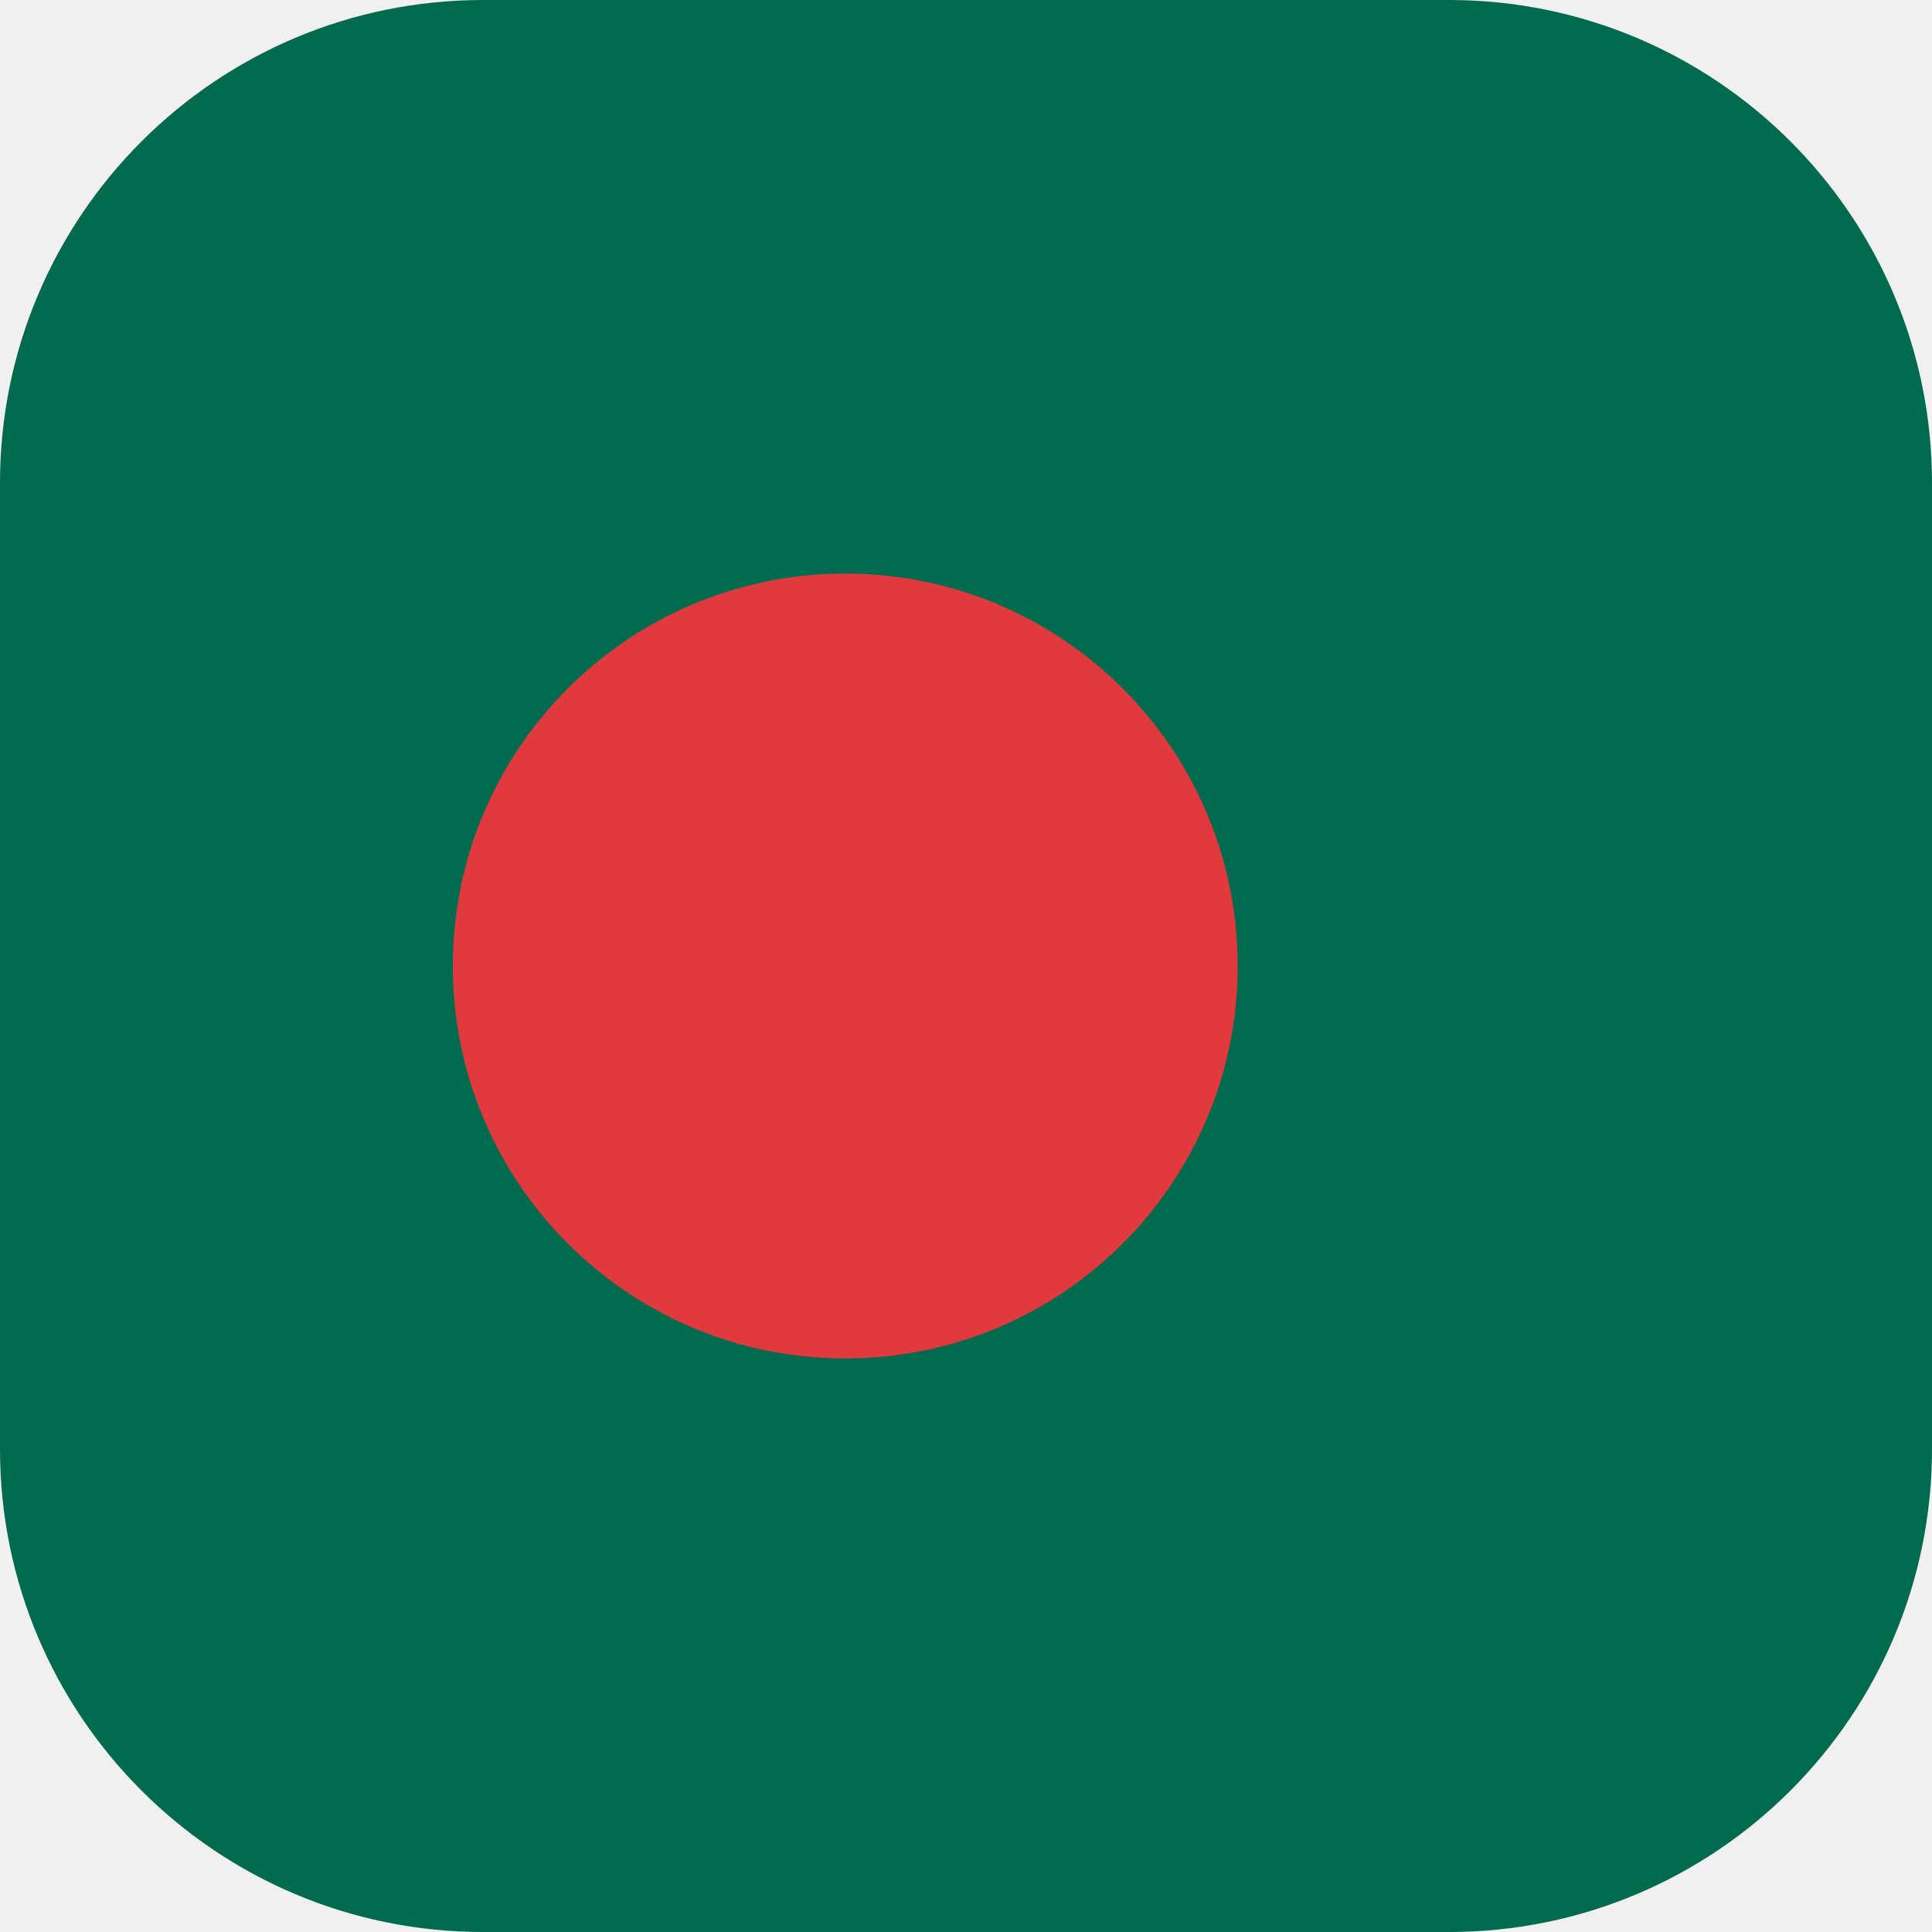
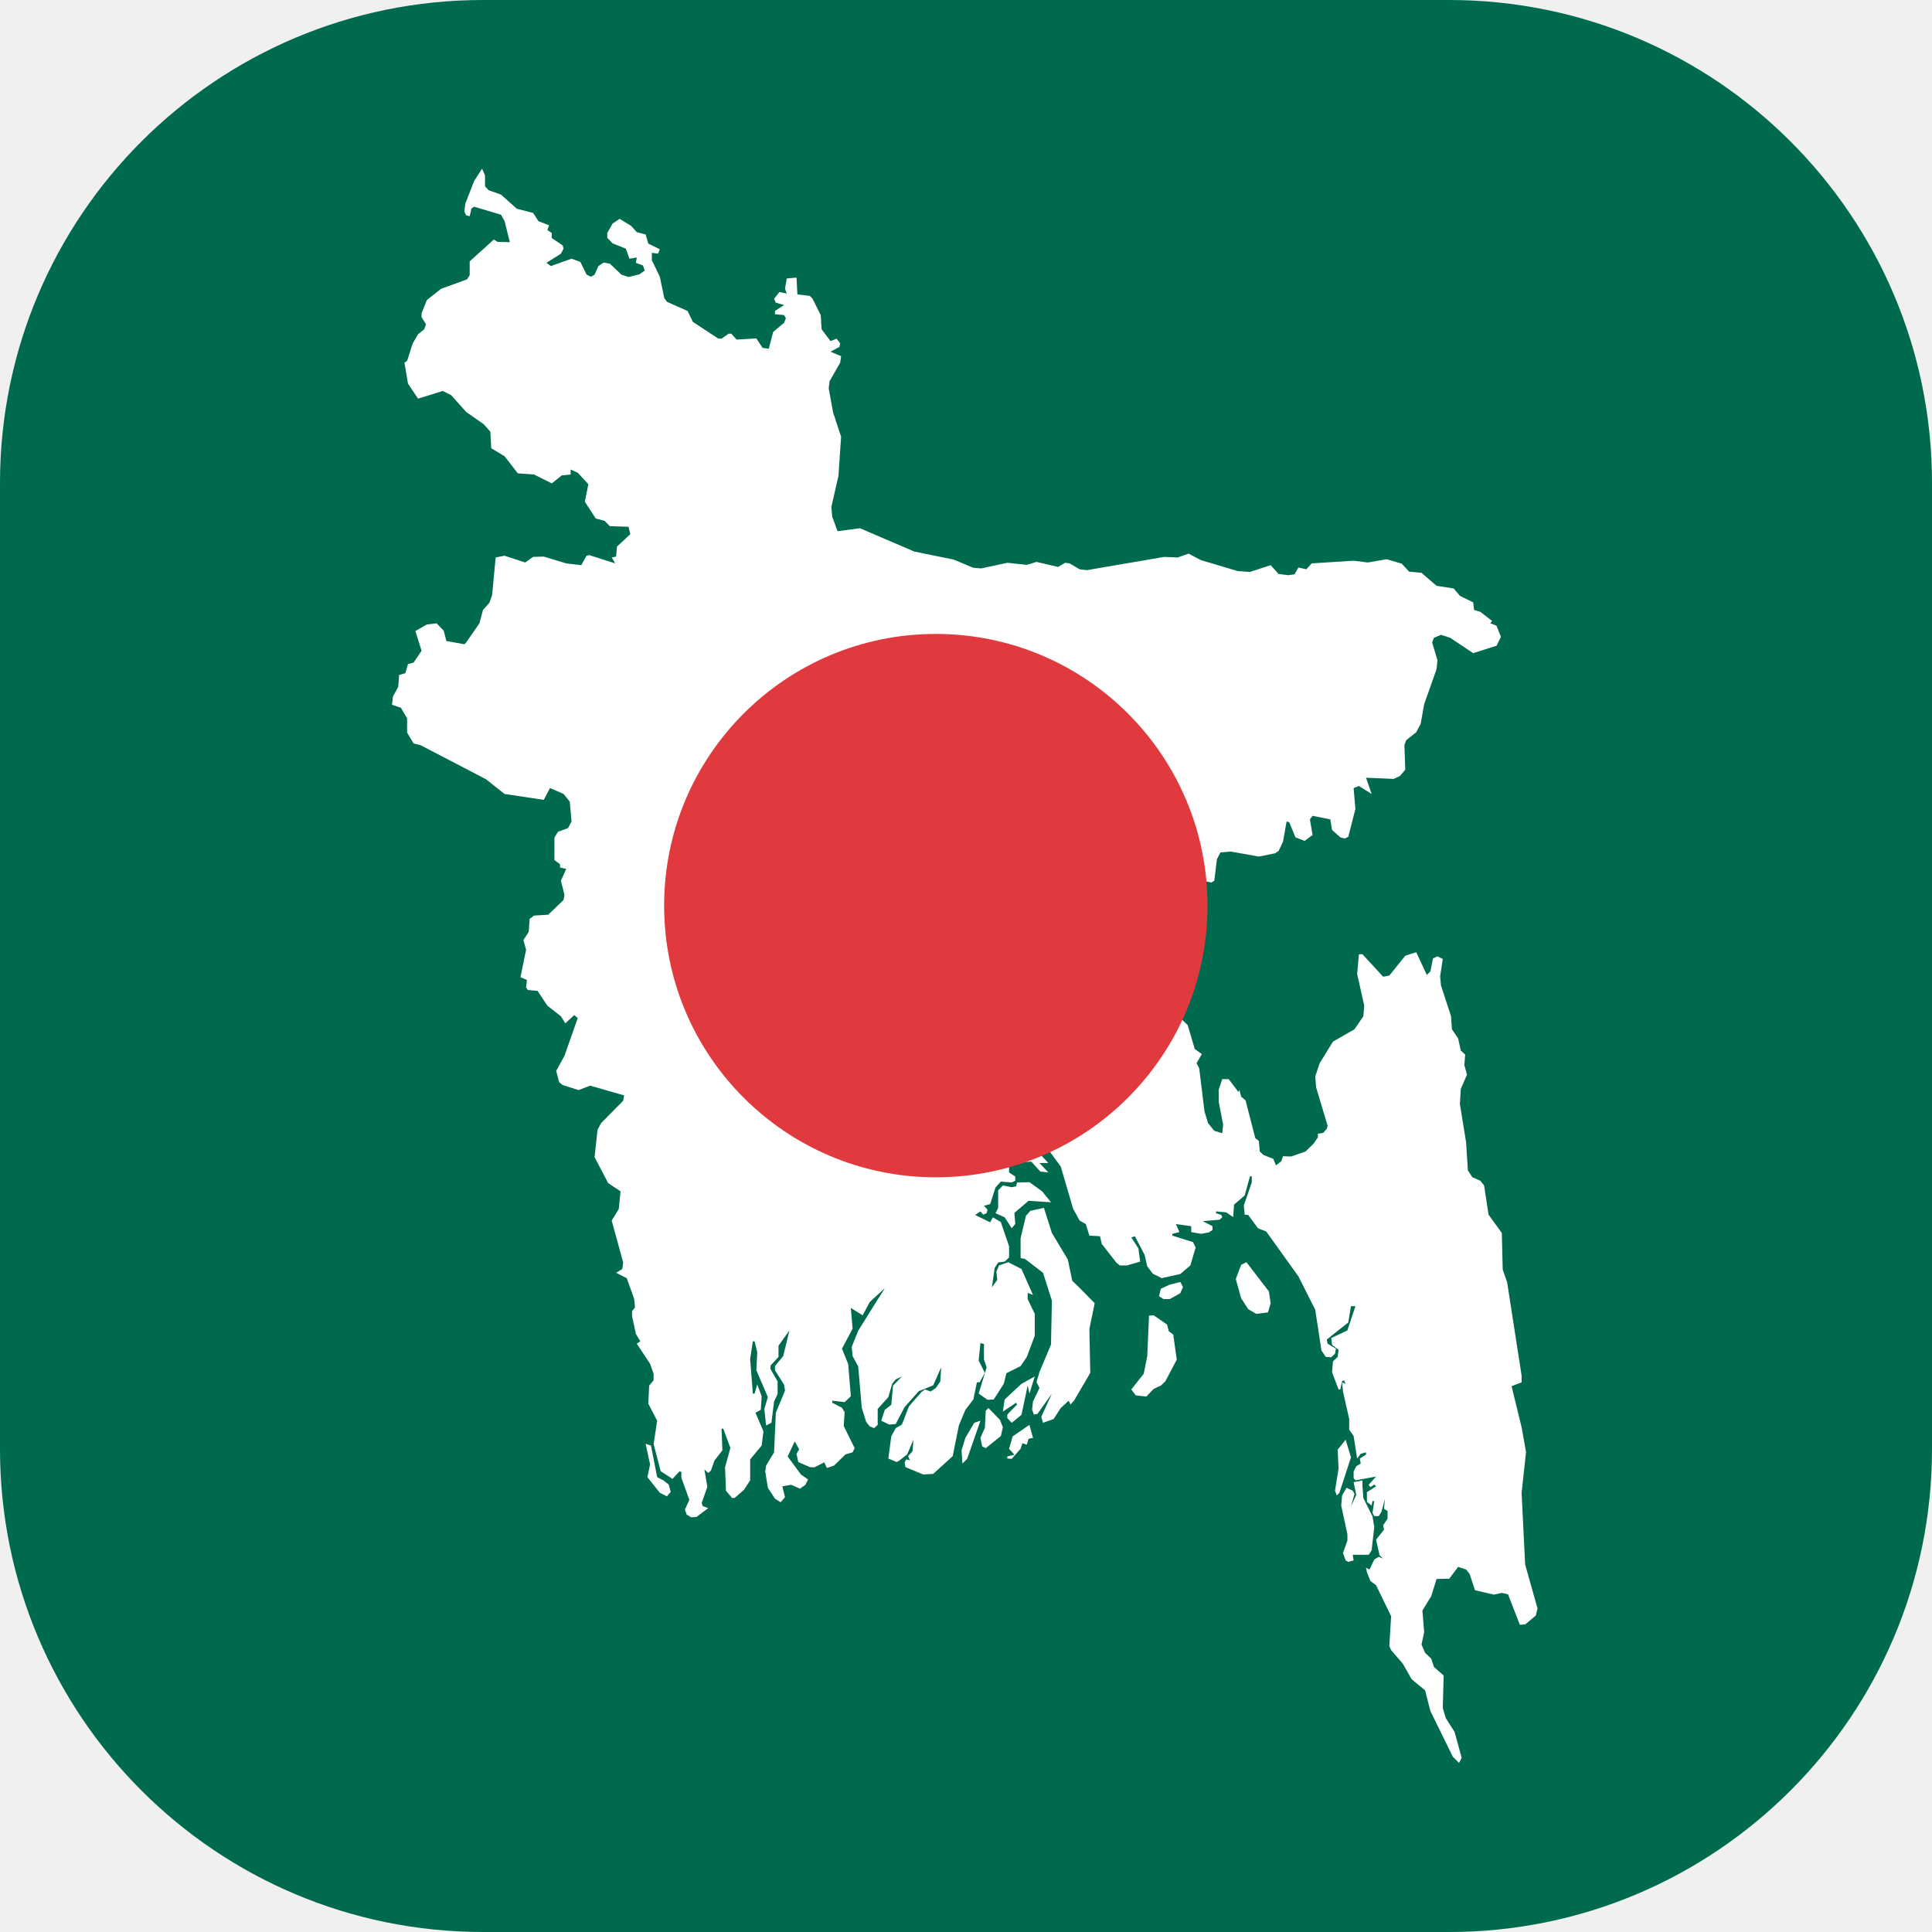
<svg xmlns="http://www.w3.org/2000/svg" viewBox="0 0 64 64">
  <rect width="64" height="64" rx="16" fill="#006a4e" />
-   <circle cx="28" cy="32" r="13" fill="#e03a3e" />
+   <g transform="translate(12.4 5) scale(.0978)">
+     <path d="M388.6 432.3L390.1 440.7L388.6 454.6L389.8 478.8L394.0 493.7L393.4 496.1L389.8 499.1L388.0 499.2L384.0 488.9L381.9 488.4L379.2 489.0L372.8 487.5L371.0 482.0L369.8 480.5L367.1 479.6L364.1 483.6L359.8 483.7L358.0 489.5L355.0 494.4L355.6 501.7L354.7 505.9L355.9 508.7L358.0 510.7L358.9 513.5L362.2 516.4L361.9 527.4L362.9 530.8L365.9 535.5L368.3 544.3L367.4 546.0L365.3 543.9L357.7 528.4L355.9 521.4L351.4 517.7L348.3 512.3L344.4 507.8L343.8 506.4L344.4 496.3L339.3 485.8L337.4 484.4L336.2 481.4L335.9 479.9L337.1 480.5L338.7 477.1L340.2 476.2L341.7 476.8L340.5 475.7L339.3 470.4L342.0 467.0L341.7 465.5L343.2 463.3L343.2 460.7L342.0 459.9L342.3 456.6L341.1 461.0L340.2 462.4L338.7 462.4L338.1 461.3L338.7 457.3L338.1 457.3L337.8 458.8L336.2 457.6L336.2 454.3L339.3 452.3L338.7 451.7L337.4 452.6L336.8 451.8L339.3 449.0L332.3 450.3L331.7 449.5L331.7 447.3L332.6 445.5L334.1 444.6L333.8 442.9L335.9 441.6L335.9 440.8L334.1 441.3L332.9 442.9L331.7 435.3L330.2 433.1L330.2 429.5L328.1 420.2L327.8 417.1L329.0 417.6L328.4 416.4L327.8 416.7L327.2 419.5L326.6 419.5L324.4 413.7L324.7 410.0L326.3 408.5L326.6 406.1L324.4 404.4L324.1 402.1L329.6 399.5L332.3 391.3L330.8 391.3L329.9 396.8L322.6 402.6L322.9 404.0L325.7 405.7L325.4 407.4L324.1 408.6L322.3 408.5L320.8 406.3L318.7 392.5L313.0 381.2L302.1 366.0L299.3 364.9L296.0 360.4L294.8 360.3L294.5 357.2L297.2 349.4L297.2 347.3L296.6 347.3L294.8 353.8L291.2 356.9L290.9 361.1L288.5 359.5L285.1 359.2L285.1 359.8L286.9 360.4L287.2 361.2L286.3 362.0L280.6 362.5L283.9 364.2L283.9 365.5L282.7 366.3L280.0 366.8L276.7 366.2L276.7 364.2L271.5 363.5L272.7 366.2L270.3 366.8L270.3 367.4L277.3 369.6L278.2 371.4L276.4 377.5L273.0 380.4L266.7 381.8L263.7 380.3L261.8 377.8L260.9 373.9L257.6 367.6L256.4 368.0L258.8 371.7L259.4 376.2L254.9 377.5L252.5 377.5L251.3 376.5L246.4 370.2L245.8 367.6L242.2 367.4L241.0 363.5L238.9 362.3L236.7 358.3L232.5 344.0L225.9 335.0L224.9 332.6L225.9 321.2L228.0 315.7L227.7 314.0L228.3 314.0L226.8 311.0L226.8 309.8L227.7 309.0L227.1 308.2L224.9 309.0L223.4 307.1L222.5 304.4L222.5 297.2L223.1 295.1L225.3 293.8L230.1 293.8L232.2 292.7L232.2 289.3L231.3 287.6L229.2 287.6L229.5 288.9L231.0 290.0L230.4 292.0L228.0 291.0L223.1 293.5L221.6 289.5L221.9 286.9L223.1 284.7L225.3 283.8L224.6 283.1L224.0 283.8L223.4 282.8L218.9 284.4L219.5 285.6L218.0 286.9L215.3 286.9L212.2 285.0L212.9 286.4L215.3 287.9L219.8 288.2L220.4 289.0L220.7 297.2L218.6 303.1L199.2 298.8L193.2 295.7L193.8 297.7L206.2 305.4L208.0 308.5L214.4 310.9L219.8 311.5L223.1 315.8L223.7 320.6L221.9 318.3L222.5 327.8L220.1 331.0L218.6 331.3L218.3 330.5L219.5 329.0L218.9 328.4L215.9 331.2L210.1 331.9L209.8 333.3L211.3 338.9L215.0 344.3L215.0 346.0L217.1 347.4L217.1 348.8L215.9 349.4L212.2 349.1L210.4 351.1L208.6 356.7L206.5 357.3L207.7 358.6L207.4 359.8L206.2 360.3L205.3 359.2L203.5 360.4L208.6 362.9L209.5 361.2L212.2 362.8L215.0 371.0L215.0 374.8L213.5 376.2L211.3 376.5L210.1 378.4L209.2 384.9L211.0 382.4L210.7 379.6L211.6 377.5L214.7 376.4L219.2 378.7L223.1 387.5L221.3 386.8L221.3 388.9L223.7 393.9L223.7 401.3L221.0 408.5L218.9 411.6L214.1 414.0L213.2 417.6L209.8 422.9L207.7 423.0L204.7 420.9L207.4 412.0L206.5 409.4L206.5 404.1L205.3 403.8L204.7 409.7L206.8 413.9L205.0 417.1L204.1 417.1L202.9 422.9L200.2 426.4L198.0 431.7L195.9 442.1L189.3 448.1L185.9 448.3L179.9 445.8L179.6 444.2L180.2 443.2L181.4 443.5L180.8 442.1L182.3 440.4L182.6 436.5L180.5 441.5L177.8 443.6L176.9 444.1L174.1 442.9L175.1 435.4L176.6 432.6L178.7 431.4L181.1 425.2L185.3 420.4L186.5 419.5L188.4 420.2L190.2 419.0L191.7 416.8L192.0 412.0L189.3 418.1L184.4 420.1L179.6 425.5L176.6 431.2L174.4 431.4L171.7 430.1L172.9 426.4L175.1 424.7L175.7 418.2L178.7 415.1L176.6 416.1L175.4 417.6L174.1 422.1L170.5 426.1L170.5 431.5L169.3 432.6L167.8 432.0L166.6 430.5L165.1 425.7L163.9 411.7L162.0 408.2L161.7 405.1L163.9 399.6L172.9 385.2L167.8 389.9L165.4 394.4L161.4 391.9L162.0 398.9L158.4 405.7L160.5 410.9L161.4 421.8L159.3 423.8L155.1 423.3L155.1 424.0L158.4 425.7L159.3 427.2L159.0 431.9L162.7 439.4L162.0 440.8L159.6 441.5L155.7 445.3L153.3 446.1L152.4 444.2L149.0 445.9L147.5 445.8L143.6 444.1L143.0 441.3L143.9 439.8L142.4 437.1L140.0 442.2L144.5 448.3L146.9 450.0L146.0 451.8L144.2 453.1L141.2 451.8L138.2 452.3L139.1 456.0L137.6 457.7L135.7 456.5L133.3 452.8L132.4 447.3L132.7 445.3L135.4 440.8L136.0 427.4L139.1 419.9L138.8 417.9L135.7 413.0L135.7 411.6L138.5 408.2L140.6 399.5L136.9 404.7L136.9 408.5L134.2 411.4L134.2 412.6L136.6 416.8L136.6 421.0L135.4 423.6L134.5 430.8L132.7 431.7L132.1 426.1L133.3 422.1L129.4 413.0L129.7 406.9L128.8 403.2L128.2 403.2L127.3 409.2L128.2 420.9L128.8 420.9L129.7 417.8L131.2 421.8L130.9 426.4L129.1 427.4L131.8 433.7L131.2 438.5L127.3 443.2L127.3 450.3L125.2 453.5L122.1 456.2L121.2 456.3L119.1 453.8L118.8 445.9L120.6 439.3L118.2 432.8L117.6 432.8L117.9 440.1L115.2 443.6L114.0 447.0L113.1 447.8L111.8 446.6L112.8 452.5L110.9 457.9L111.2 459.0L113.1 459.7L109.1 462.7L107.3 462.8L105.8 461.9L105.2 460.2L106.7 456.9L104.0 449.4L104.0 447.5L103.4 447.2L101.0 449.8L97.0 447.2L94.6 438.0L95.8 430.1L92.8 424.3L93.1 418.2L94.6 416.4L94.6 414.2L93.4 410.8L88.9 404.0L90.1 403.2L88.6 400.7L87.3 394.7L87.3 393.0L88.3 391.7L88.0 388.8L85.5 381.8L81.9 380.0L84.0 378.7L84.3 376.5L80.4 362.3L82.8 358.4L83.4 352.4L79.2 349.6L74.6 340.8L75.6 331.6L76.8 329.3L84.3 321.7L84.6 319.9L73.1 316.6L69.2 318.1L63.8 316.4L62.6 315.4L61.6 311.6L64.4 306.5L68.9 293.7L67.7 292.7L64.7 295.5L63.2 293.1L58.6 289.5L55.3 284.5L52.0 284.2L51.4 283.3L51.7 280.8L49.5 279.9L51.4 270.6L50.5 267.3L52.3 264.5L52.6 260.1L54.1 259.0L58.9 258.7L64.1 253.7L64.4 252.0L63.2 247.2L65.0 243.2L62.9 242.7L62.9 241.6L61.0 240.2L61.0 232.6L62.2 230.6L65.6 229.4L66.8 227.1L66.2 220.4L64.1 217.8L59.5 215.8L57.4 219.8L44.1 217.8L37.8 212.8L15.7 201.3L13.3 200.7L11.1 197.0L11.1 192.2L9.0 188.6L6.0 187.6L6.3 184.8L8.1 181.5L8.4 177.5L10.5 176.9L11.4 173.8L13.3 173.3L16.0 169.3L13.9 162.6L17.8 160.4L21.1 160.0L23.5 162.5L24.4 166.0L30.5 167.1L31.1 166.5L35.6 160.0L36.8 155.5L39.0 153.0L39.9 150.4L41.1 137.7L44.1 137.1L51.1 139.4L53.8 137.5L57.4 137.4L65.0 139.7L70.1 140.3L71.9 137.1L72.8 136.9L81.6 139.7L80.4 137.7L81.9 137.4L82.2 134.0L86.7 129.8L86.1 127.3L79.8 127.1L78.0 125.3L75.0 124.5L71.3 118.8L72.5 112.9L68.9 109.0L66.5 107.9L66.5 109.6L63.5 109.9L60.1 112.6L54.1 109.6L48.6 109.2L44.1 103.4L39.6 100.7L39.3 95.1L37.1 92.6L31.1 88.4L26.0 82.7L23.2 81.3L14.8 83.9L11.4 78.8L10.2 71.7L11.1 71.1L13.0 65.2L14.8 62.1L16.9 60.4L17.5 58.7L16.0 56.3L16.0 55.0L17.8 50.5L22.6 46.7L31.4 43.5L32.3 42.1L32.3 37.4L40.5 30.0L41.7 30.8L45.9 30.9L44.1 23.7L42.9 21.6L33.8 18.9L32.9 19.5L32.3 22.1L31.1 21.8L30.5 20.6L30.8 17.9L33.8 10.2L36.5 6.0L37.5 8.3L37.5 12.0L38.7 13.3L42.9 14.8L48.3 19.6L53.8 21.0L55.6 23.8L59.2 25.2L58.6 26.8L60.1 27.8L60.1 29.5L63.8 32.0L64.1 33.1L63.2 34.8L58.3 37.9L59.8 39.0L66.8 36.5L69.8 37.6L71.9 41.9L73.4 42.6L74.6 41.9L75.9 39.0L77.7 37.8L79.8 38.2L83.7 41.9L86.1 42.7L89.8 41.8L91.6 40.5L91.0 38.8L88.6 37.9L88.9 36.1L86.4 36.5L85.2 33.1L80.7 31.3L78.9 29.4L78.9 27.8L80.7 24.6L83.1 23.0L87.0 25.4L88.9 27.5L91.9 28.3L92.8 31.4L96.7 33.3L96.1 34.8L94.0 34.5L94.0 37.0L96.7 42.6L98.2 49.8L99.1 51.1L106.1 54.2L107.9 57.9L116.4 63.5L117.6 63.6L120.0 61.9L120.9 61.9L122.7 63.9L129.4 63.5L131.5 66.7L133.6 67.0L135.1 61.3L138.8 58.2L139.4 56.7L138.8 55.6L135.7 55.3L135.7 54.2L138.8 52.2L136.0 51.4L135.4 50.1L137.2 47.8L139.7 48.3L139.1 46.7L139.7 43.2L143.0 42.9L143.3 48.6L147.5 49.1L148.4 50.0L151.2 55.6L151.5 60.4L154.5 64.4L156.6 63.6L157.8 65.2L157.5 66.4L154.5 68.0L158.1 69.5L157.8 71.7L154.2 78.0L153.9 80.4L155.4 88.6L158.1 96.8L157.2 110.1L154.8 120.6L155.1 123.9L156.9 128.8L164.5 127.8L182.9 135.7L196.2 138.4L202.9 141.2L205.6 141.4L214.4 139.5L221.0 140.2L224.3 139.2L231.6 140.9L234.0 139.5L235.5 139.7L238.9 141.7L241.3 142.0L267.6 137.5L272.1 137.7L275.8 136.4L280.0 138.6L292.4 142.3L296.6 142.6L303.6 140.3L306.3 143.3L309.6 143.7L311.7 143.4L313.0 141.1L315.7 141.7L317.5 139.7L331.7 138.8L336.5 139.4L342.9 138.3L348.0 139.8L350.5 142.5L354.7 142.9L359.8 147.3L365.6 148.2L367.7 150.7L372.2 152.9L372.5 155.5L374.6 156.1L378.6 159.2L378.0 160.0L380.1 160.8L381.6 164.6L380.1 167.6L372.2 170.1L364.4 164.9L361.3 163.9L358.9 164.9L358.3 166.5L360.1 172.5L359.8 175.5L355.6 187.4L354.4 194.1L352.9 196.9L349.5 199.6L348.9 201.3L349.2 209.6L347.4 211.7L345.3 212.7L335.9 212.3L337.8 217.8L333.5 215.1L331.7 215.8L332.3 222.9L329.9 232.3L328.7 232.9L327.2 232.5L324.4 230.0L323.8 226.4L317.8 225.2L316.9 226.4L317.8 231.7L315.1 233.7L312.0 232.5L309.9 227.4L309.0 227.1L307.8 233.9L306.3 237.1L305.1 237.9L299.6 239.0L290.0 237.3L286.6 237.6L285.4 239.9L284.5 247.2L283.6 247.8L280.6 247.2L279.1 247.8L274.2 255.1L273.9 257.7L275.2 262.7L273.3 267.6L272.4 269.2L267.9 270.6L267.3 272.4L267.6 274.5L270.3 275.7L270.9 276.9L270.0 278.5L267.9 278.5L267.9 282.4L272.4 293.1L275.5 296.1L277.9 304.2L280.3 305.9L278.5 309.0L279.4 310.7L281.2 325.4L282.4 329.3L284.5 331.9L287.2 332.7L287.5 329.8L286.0 322.0L286.0 318.0L287.2 314.4L289.4 314.4L292.7 318.8L293.0 318.0L293.6 320.3L295.1 321.6L298.4 334.4L299.6 335.3L299.9 338.9L301.2 340.1L304.5 341.4L305.4 343.6L307.2 342.2L307.8 340.5L310.5 340.6L315.4 338.9L318.1 336.3L319.6 334.1L319.6 332.9L321.4 332.6L322.6 331.2L322.9 330.2L319.0 317.2L318.7 313.5L320.2 309.0L324.7 301.7L332.0 297.5L335.0 293.1L335.3 289.5L332.9 278.8L333.5 272.1L334.7 272.1L341.7 279.7L343.8 279.3L349.2 272.6L352.9 271.4L356.5 279.1L357.7 277.9L358.6 273.5L360.1 272.8L361.9 273.7L361.0 279.6L361.3 282.7L364.7 293.1L365.0 297.5L367.1 300.6L368.0 304.7L369.5 306.1L369.2 309.6L370.1 312.9L368.0 317.7L367.7 322.8L369.8 335.8L370.4 345.3L371.9 347.6L374.6 348.8L375.9 350.4L377.4 360.3L381.9 366.5L382.2 378.9L383.7 383.2L388.6 414.8L388.6 417.1L385.2 418.4L388.6 432.3ZM334.7 452.3L335.0 456.3L338.1 462.5L338.7 466.1L337.8 474.0L336.8 475.5L331.4 475.5L331.7 477.4L329.9 477.9L329.0 477.4L328.1 474.9L329.6 470.7L329.6 468.6L327.5 458.8L327.8 455.4L329.3 452.8L331.4 453.8L332.0 454.9L330.8 459.1L332.6 455.2L331.7 450.9L334.7 450.3L334.7 452.3ZM97.9 450.3L99.7 451.7L100.4 454.2L99.1 455.7L96.7 454.5L92.5 449.2L93.4 444.9L91.9 437.9L93.7 438.5L95.8 449.2L97.9 450.3ZM330.8 442.5L326.9 454.5L326.0 455.4L325.4 453.8L326.6 446.3L326.3 439.9L329.0 436.5L330.8 442.5ZM221.9 431.5L223.1 435.9L221.6 436.2L221.0 438.2L219.5 437.7L218.9 439.6L215.9 443.0L214.4 442.9L214.4 442.2L216.8 441.6L215.0 439.6L216.2 435.4L221.9 431.5ZM200.2 435.9L203.2 430.8L205.3 430.1L200.8 443.0L199.2 444.6L198.9 440.1L200.2 435.9ZM208.6 426.4L211.9 429.8L212.9 432.3L212.2 435.3L207.1 439.4L205.9 438.8L205.3 435.9L206.8 432.5L207.1 426.7L208.0 425.8L208.6 426.4ZM217.7 424.6L217.4 424.0L212.9 427.0L213.5 422.9L219.2 417.6L223.7 415.1L221.9 420.9L221.3 418.2L219.2 428.1L215.9 430.8L214.4 429.2L214.4 428.0L217.7 424.6ZM268.5 397.5L269.1 399.8L270.6 400.9L271.8 409.4L267.9 416.8L266.4 418.2L264.0 419.3L261.5 421.9L257.9 421.5L256.4 419.5L260.6 414.2L261.8 408.2L262.4 394.5L264.0 394.4L268.5 397.5ZM269.4 384.0L273.0 383.1L273.9 384.8L273.0 386.9L269.4 388.9L267.3 388.9L265.8 387.9L266.4 385.4L269.4 384.0ZM295.4 376.4L303.0 386.3L303.6 390.3L302.7 393.4L298.7 393.9L296.0 392.3L293.6 388.6L291.8 382.1L293.6 377.3L295.4 376.4ZM238.6 384.8L244.0 390.3L242.2 399.0L242.5 413.9L237.0 423.3L235.8 424.6L235.2 423.3L232.5 425.8L230.1 429.5L226.5 430.8L225.9 428.8L229.5 420.9L224.6 427.8L223.4 428.0L222.8 426.3L223.1 423.6L225.3 419.0L224.3 417.0L225.3 413.6L229.2 404.3L229.5 389.4L226.5 380.0L220.4 375.3L218.9 375.0L218.9 368.3L220.7 360.7L222.2 359.0L226.8 358.0L229.5 366.5L234.9 375.5L236.4 382.7L238.6 384.8ZM226.2 352.4L229.2 356.1L221.6 355.6L216.8 359.7L217.1 363.4L215.9 364.9L213.5 361.2L210.4 359.8L211.3 358.0L211.3 352.1L212.9 350.4L215.9 351.0L217.4 350.7L217.7 349.4L221.9 349.3L226.2 352.4ZM228.3 342.8L225.3 342.8L228.3 346.0L225.6 345.7L222.5 342.3L216.2 342.8L214.7 340.8L216.5 337.8L219.2 335.5L221.3 335.3L228.3 342.8ZM216.2 309.0L214.7 309.6L211.3 308.1L208.0 304.0L208.3 303.1L213.5 304.2L220.7 308.9L221.3 310.9L218.3 308.5L216.5 307.9L216.2 309.0Z" fill="#fff" />
+   </g>
+   <circle cx="31" cy="30" r="9" fill="#e03a3e" />
</svg>
